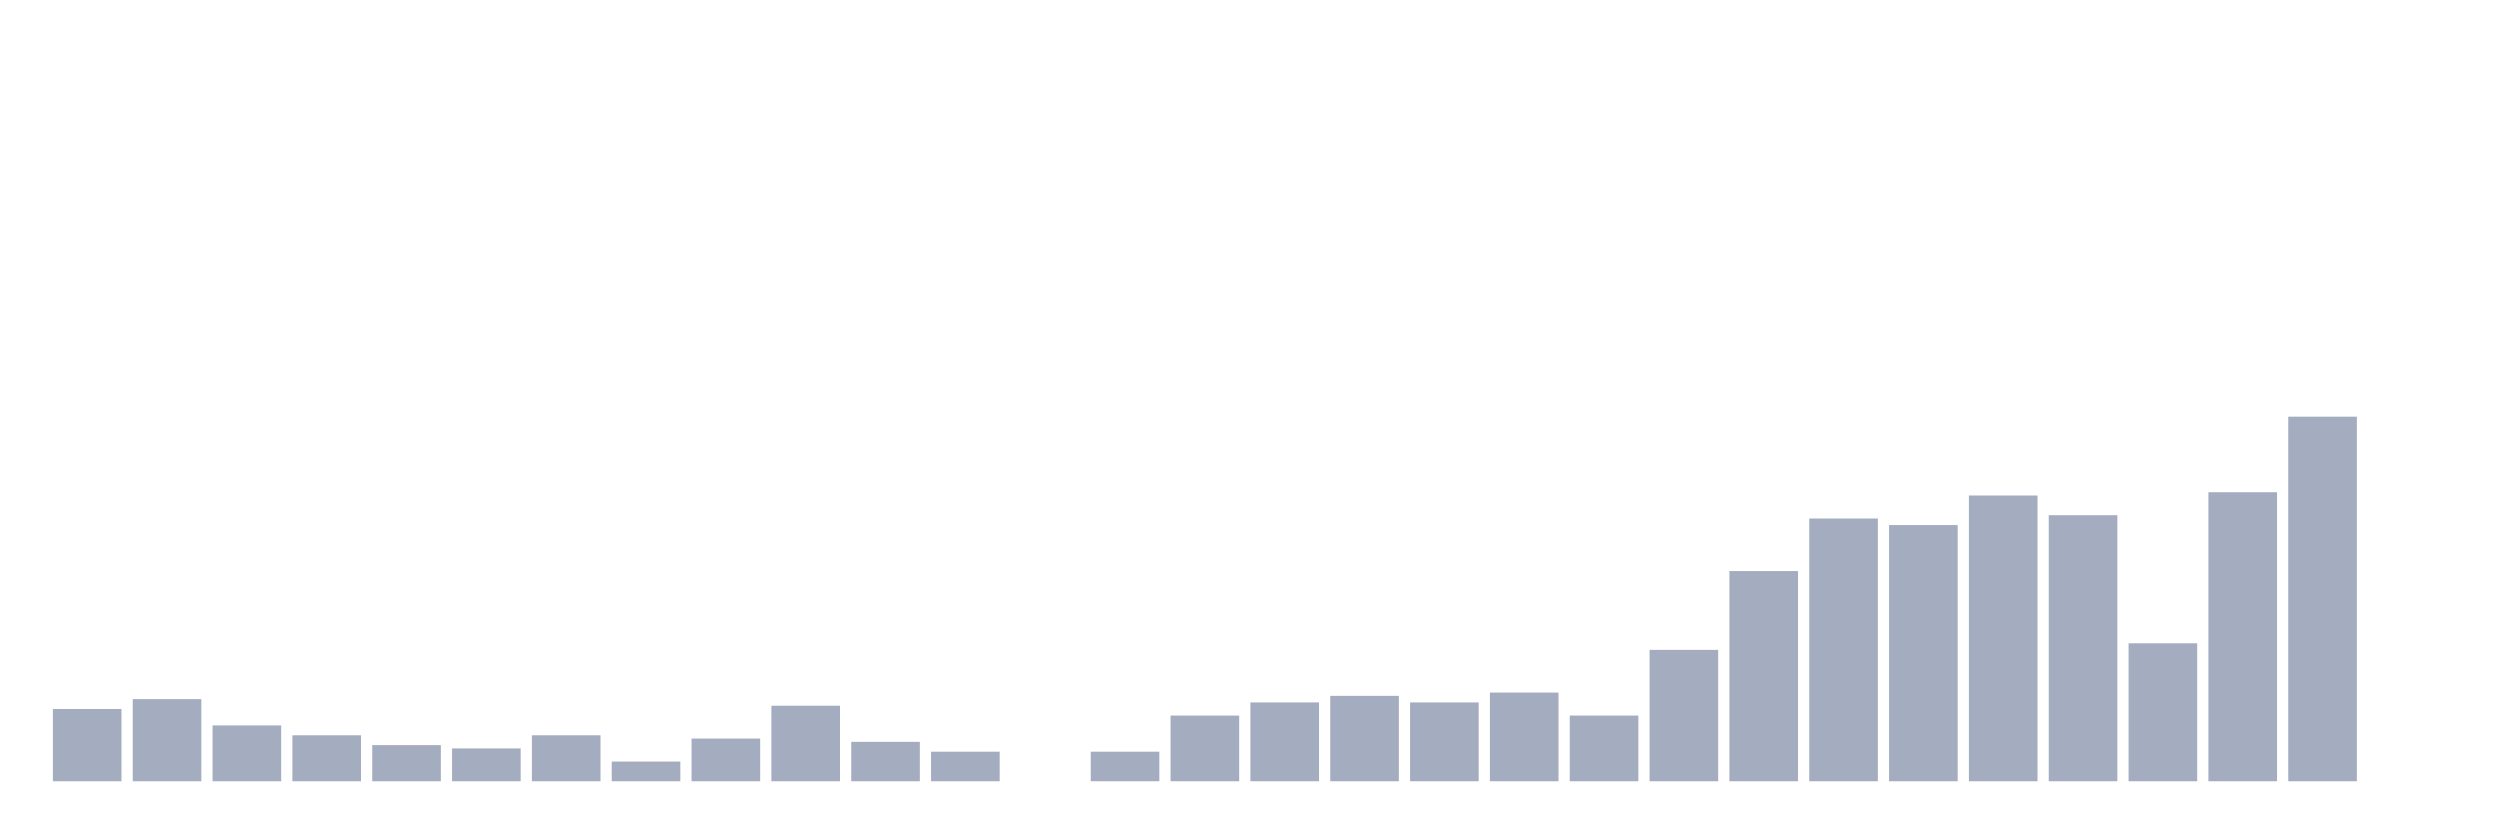
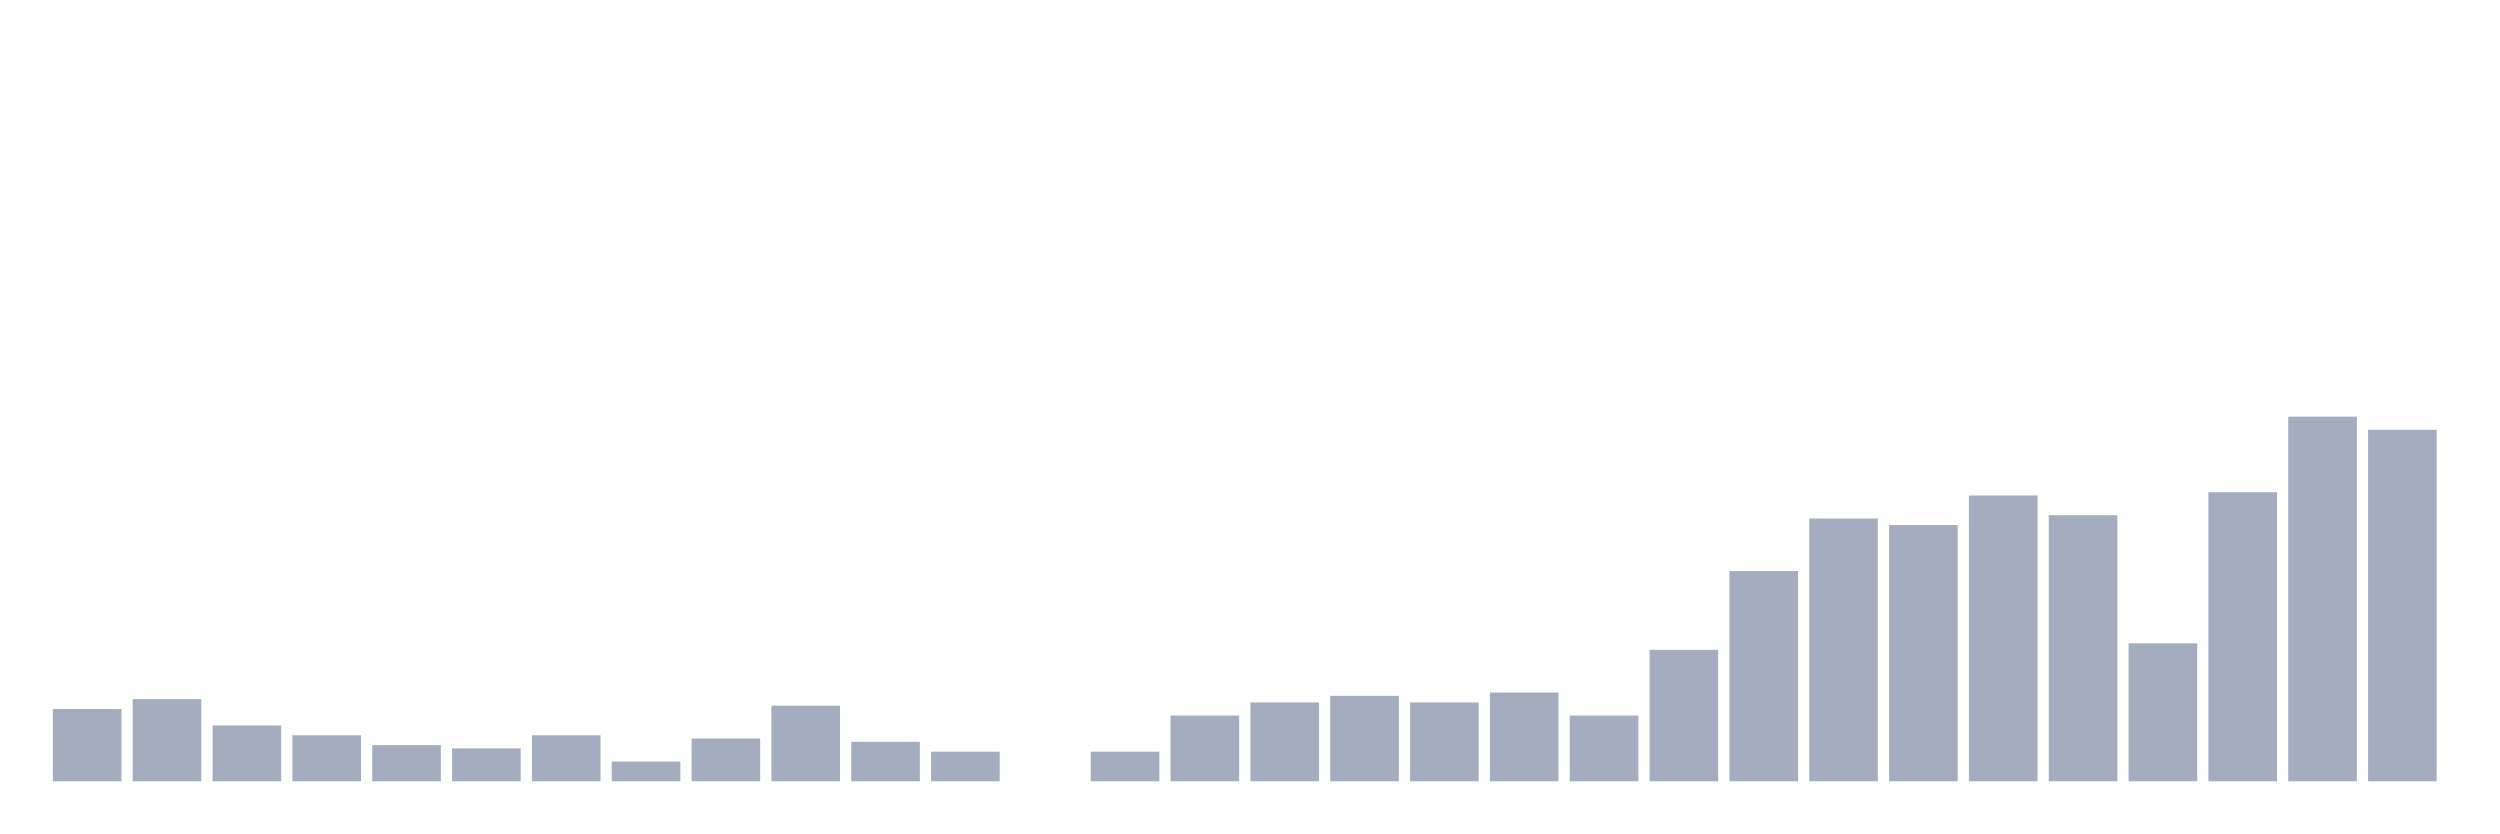
<svg xmlns="http://www.w3.org/2000/svg" viewBox="0 0 480 160">
  <g transform="translate(10,10)">
    <rect class="bar" x="0.153" width="13.175" y="126.126" height="13.874" fill="rgb(164,173,192)" />
    <rect class="bar" x="15.482" width="13.175" y="124.234" height="15.766" fill="rgb(164,173,192)" />
    <rect class="bar" x="30.81" width="13.175" y="129.279" height="10.721" fill="rgb(164,173,192)" />
    <rect class="bar" x="46.138" width="13.175" y="131.171" height="8.829" fill="rgb(164,173,192)" />
    <rect class="bar" x="61.466" width="13.175" y="133.063" height="6.937" fill="rgb(164,173,192)" />
    <rect class="bar" x="76.794" width="13.175" y="133.694" height="6.306" fill="rgb(164,173,192)" />
    <rect class="bar" x="92.123" width="13.175" y="131.171" height="8.829" fill="rgb(164,173,192)" />
    <rect class="bar" x="107.451" width="13.175" y="136.216" height="3.784" fill="rgb(164,173,192)" />
    <rect class="bar" x="122.779" width="13.175" y="131.802" height="8.198" fill="rgb(164,173,192)" />
    <rect class="bar" x="138.107" width="13.175" y="125.495" height="14.505" fill="rgb(164,173,192)" />
    <rect class="bar" x="153.436" width="13.175" y="132.432" height="7.568" fill="rgb(164,173,192)" />
    <rect class="bar" x="168.764" width="13.175" y="134.324" height="5.676" fill="rgb(164,173,192)" />
    <rect class="bar" x="184.092" width="13.175" y="140" height="0" fill="rgb(164,173,192)" />
    <rect class="bar" x="199.42" width="13.175" y="134.324" height="5.676" fill="rgb(164,173,192)" />
    <rect class="bar" x="214.748" width="13.175" y="127.387" height="12.613" fill="rgb(164,173,192)" />
    <rect class="bar" x="230.077" width="13.175" y="124.865" height="15.135" fill="rgb(164,173,192)" />
    <rect class="bar" x="245.405" width="13.175" y="123.604" height="16.396" fill="rgb(164,173,192)" />
    <rect class="bar" x="260.733" width="13.175" y="124.865" height="15.135" fill="rgb(164,173,192)" />
    <rect class="bar" x="276.061" width="13.175" y="122.973" height="17.027" fill="rgb(164,173,192)" />
    <rect class="bar" x="291.39" width="13.175" y="127.387" height="12.613" fill="rgb(164,173,192)" />
    <rect class="bar" x="306.718" width="13.175" y="114.775" height="25.225" fill="rgb(164,173,192)" />
    <rect class="bar" x="322.046" width="13.175" y="99.64" height="40.36" fill="rgb(164,173,192)" />
    <rect class="bar" x="337.374" width="13.175" y="89.55" height="50.45" fill="rgb(164,173,192)" />
    <rect class="bar" x="352.702" width="13.175" y="90.811" height="49.189" fill="rgb(164,173,192)" />
    <rect class="bar" x="368.031" width="13.175" y="85.135" height="54.865" fill="rgb(164,173,192)" />
    <rect class="bar" x="383.359" width="13.175" y="88.919" height="51.081" fill="rgb(164,173,192)" />
    <rect class="bar" x="398.687" width="13.175" y="113.514" height="26.486" fill="rgb(164,173,192)" />
    <rect class="bar" x="414.015" width="13.175" y="84.505" height="55.495" fill="rgb(164,173,192)" />
    <rect class="bar" x="429.344" width="13.175" y="70" height="70" fill="rgb(164,173,192)" />
-     <rect class="bar" x="444.672" width="13.175" y="140" height="0" fill="rgb(164,173,192)" />
+     <rect class="bar" x="444.672" width="13.175" y="72.523" height="67.477" fill="rgb(164,173,192)" />
  </g>
</svg>
